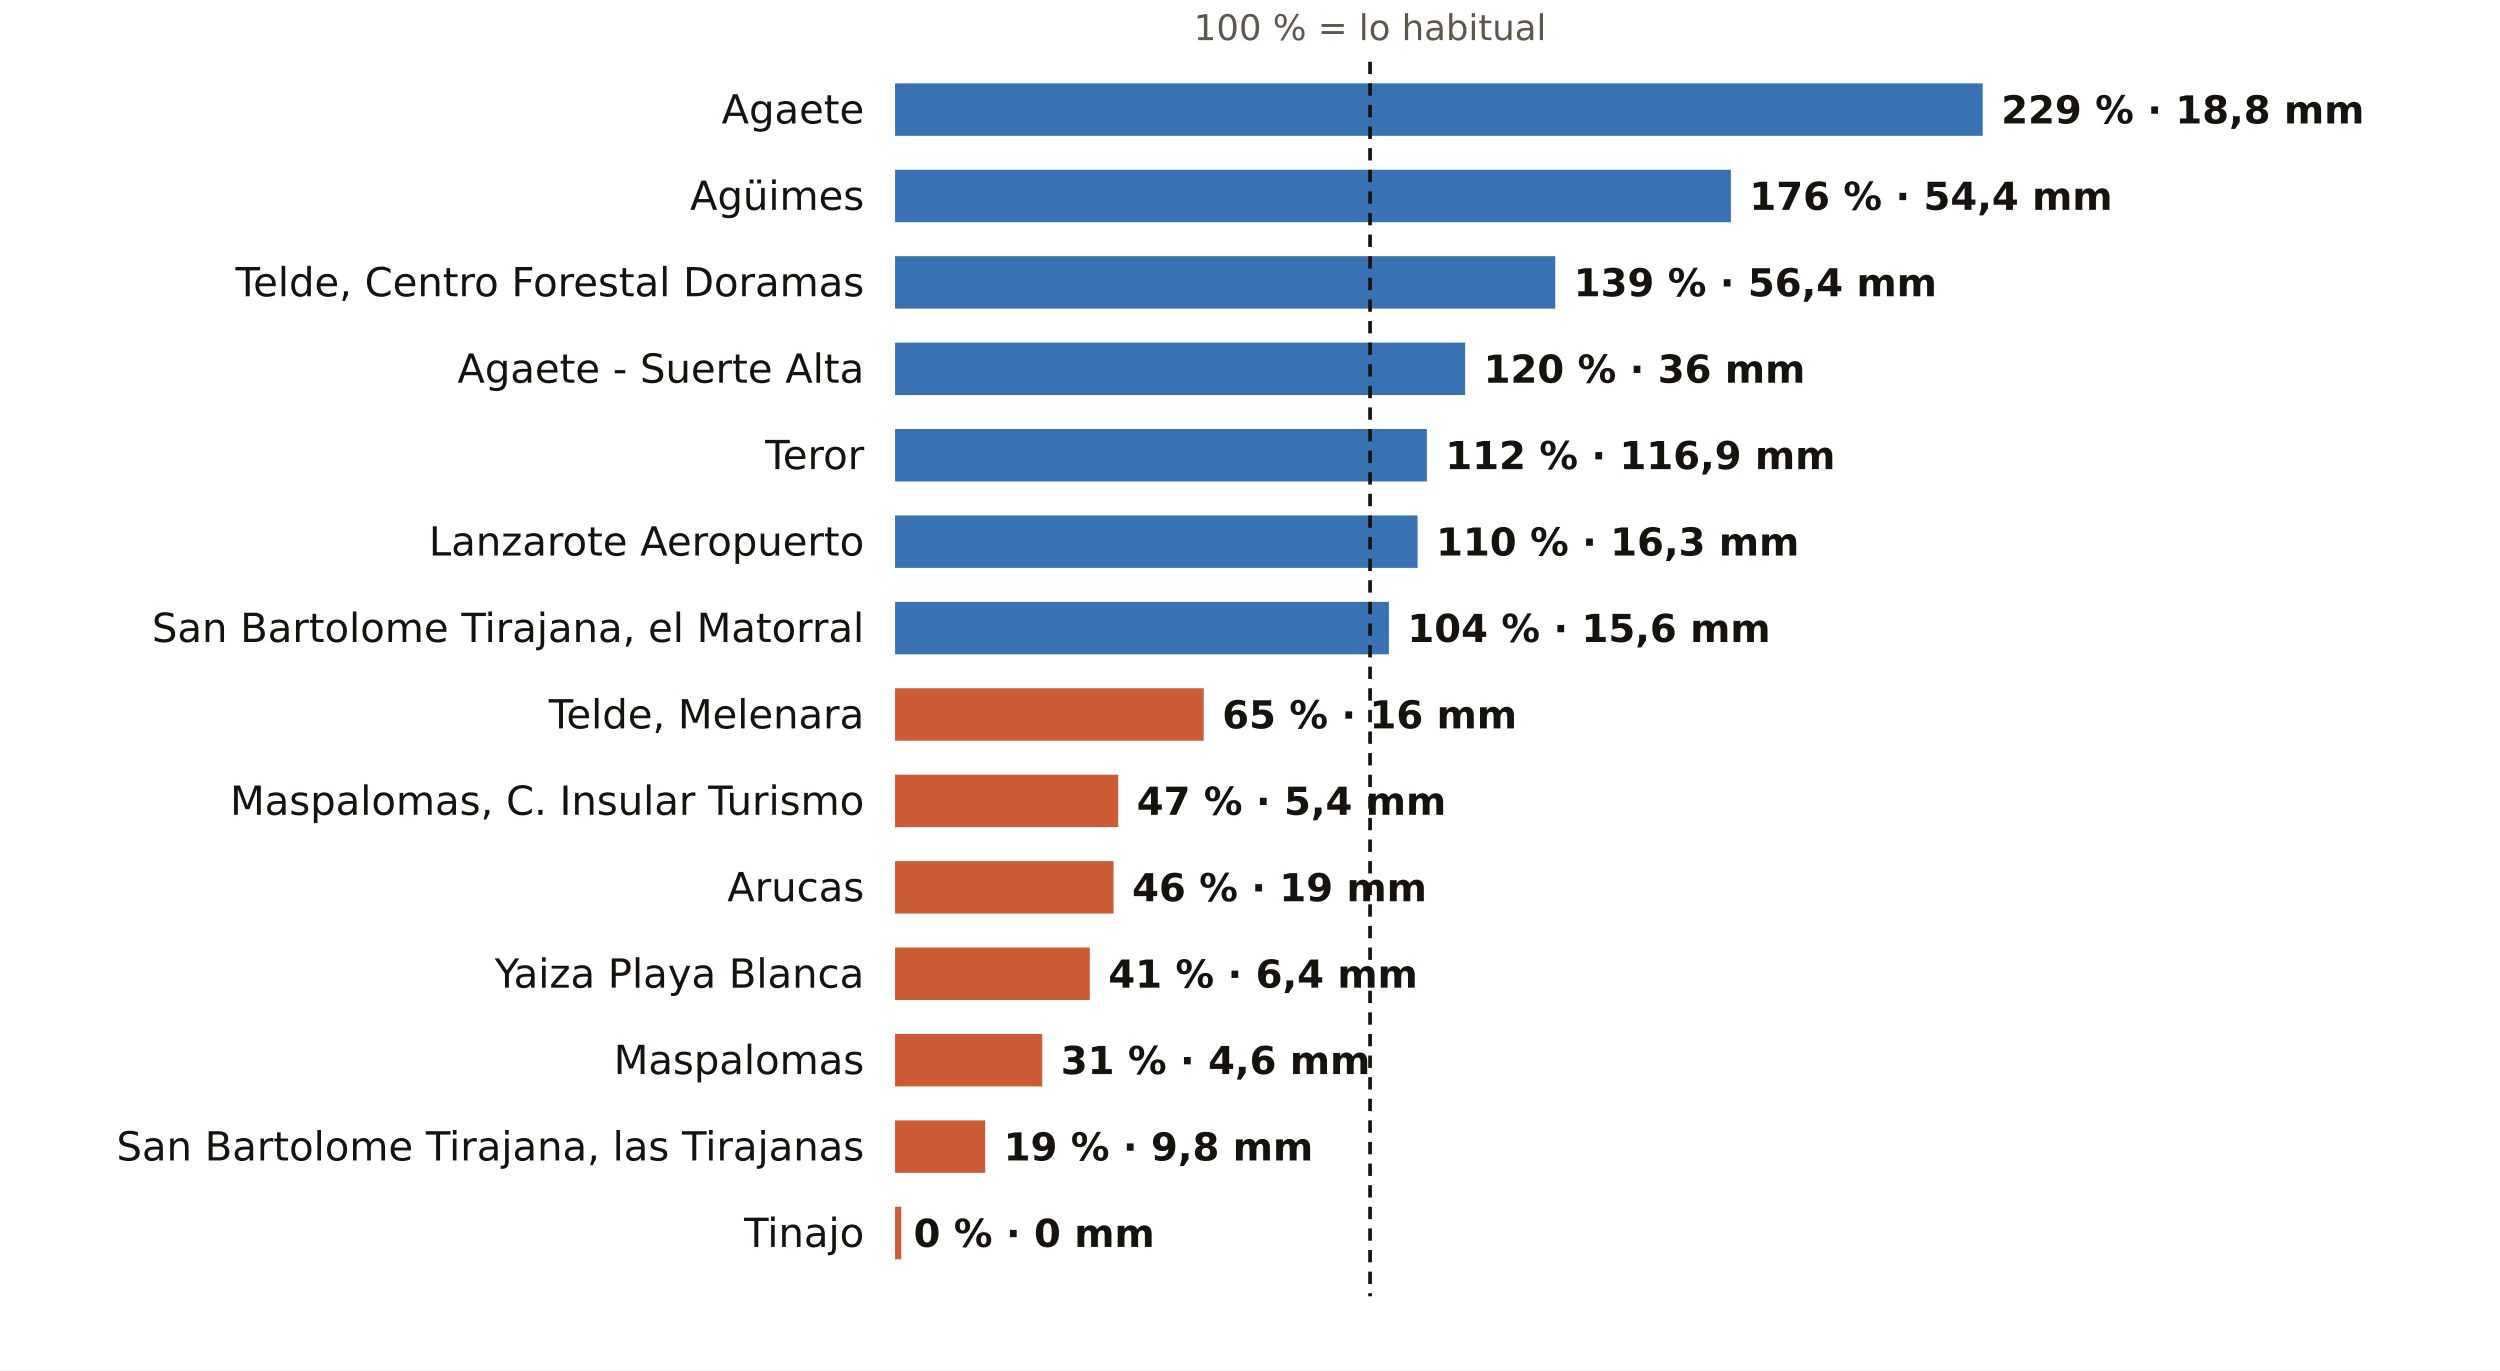
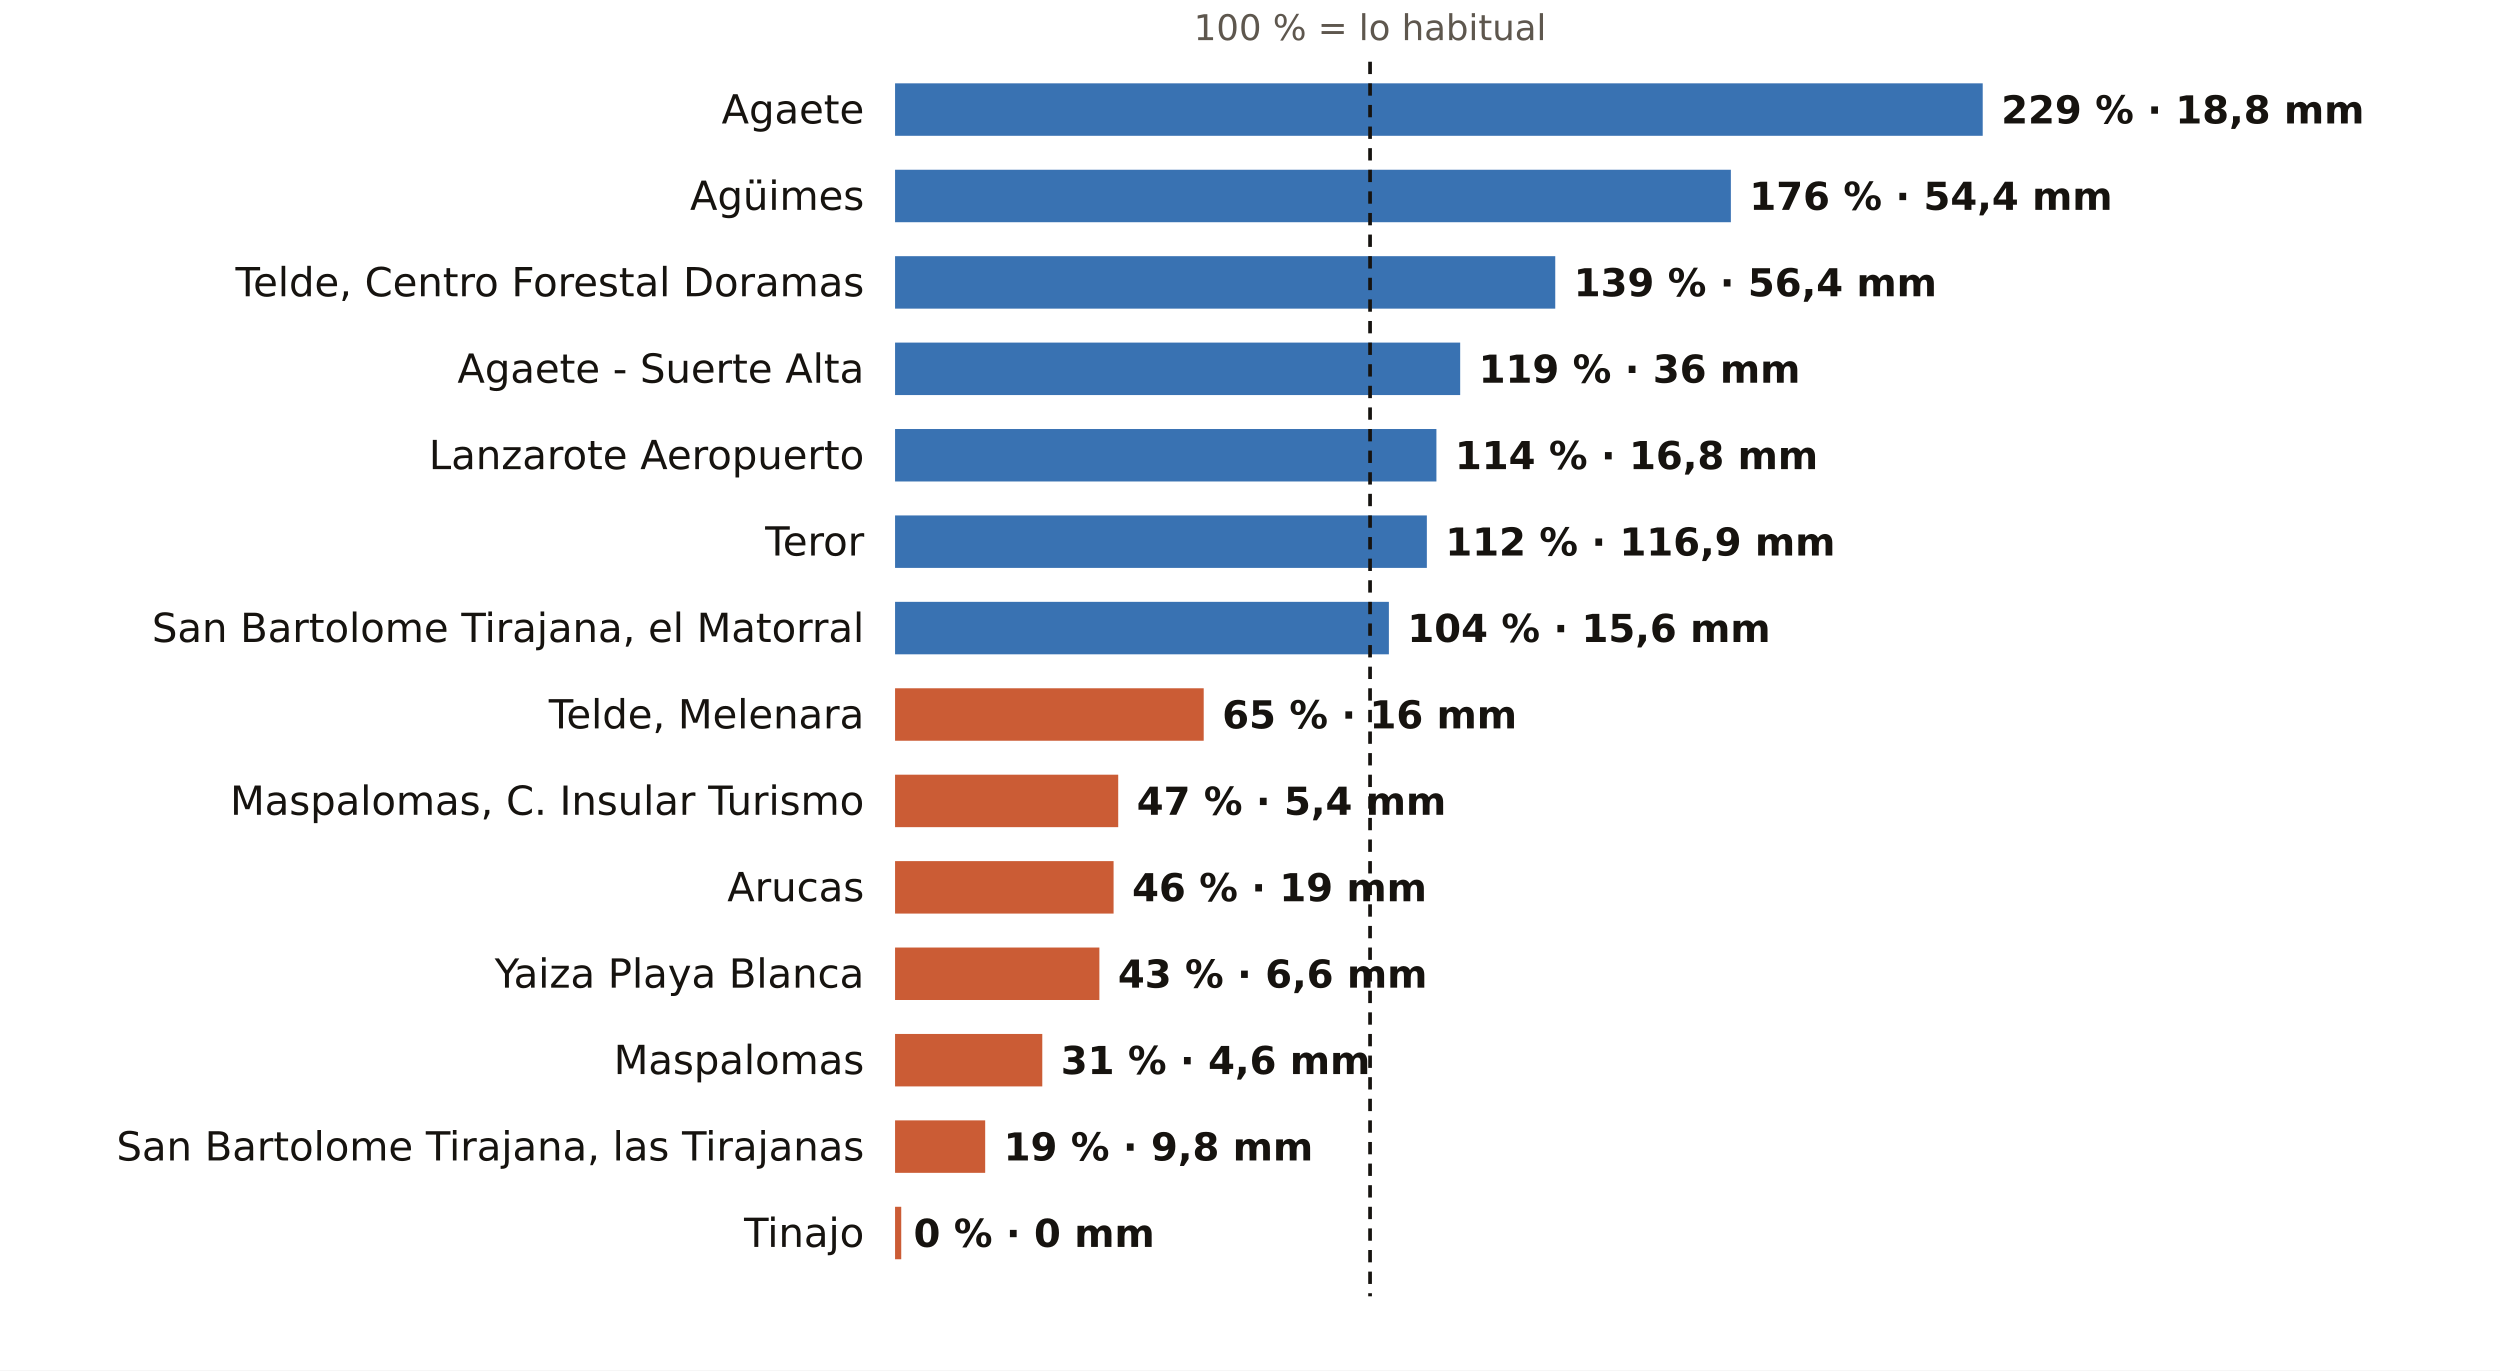
<svg xmlns="http://www.w3.org/2000/svg" viewBox="0 0 810 444" width="810" height="444" role="img" aria-label="El otoño en los pluviómetros de AEMET de Las Palmas: % de lo habitual">
  <rect width="810" height="444" fill="#FFFFFF" />
  <text x="443.9" y="13.0" font-size="11.5" fill="#5E574E" text-anchor="middle" font-weight="400" font-family="Public Sans, DejaVu Sans, Arial, sans-serif">100 % = lo habitual</text>
  <text x="280.0" y="40.0" font-size="13" fill="#16130F" text-anchor="end" font-weight="500" font-family="Public Sans, DejaVu Sans, Arial, sans-serif">Agaete</text>
  <rect x="290" y="27" width="352.4" height="17" fill="#1F5FA8" opacity="0.88" />
  <text x="648.4" y="40.0" font-size="12.5" fill="#16130F" text-anchor="start" font-weight="600" font-family="Public Sans, DejaVu Sans, Arial, sans-serif">229 % · 18,8 mm</text>
  <text x="280.0" y="68.0" font-size="13" fill="#16130F" text-anchor="end" font-weight="500" font-family="Public Sans, DejaVu Sans, Arial, sans-serif">Agüimes</text>
  <rect x="290" y="55" width="270.8" height="17" fill="#1F5FA8" opacity="0.88" />
  <text x="566.8" y="68.0" font-size="12.5" fill="#16130F" text-anchor="start" font-weight="600" font-family="Public Sans, DejaVu Sans, Arial, sans-serif">176 % · 54,4 mm</text>
  <text x="280.0" y="96.0" font-size="13" fill="#16130F" text-anchor="end" font-weight="500" font-family="Public Sans, DejaVu Sans, Arial, sans-serif">Telde, Centro Forestal Doramas</text>
  <rect x="290" y="83" width="213.9" height="17" fill="#1F5FA8" opacity="0.88" />
  <text x="509.9" y="96.0" font-size="12.5" fill="#16130F" text-anchor="start" font-weight="600" font-family="Public Sans, DejaVu Sans, Arial, sans-serif">139 % · 56,4 mm</text>
  <text x="280.0" y="124.0" font-size="13" fill="#16130F" text-anchor="end" font-weight="500" font-family="Public Sans, DejaVu Sans, Arial, sans-serif">Agaete - Suerte Alta</text>
-   <rect x="290" y="111" width="184.7" height="17" fill="#1F5FA8" opacity="0.88" />
-   <text x="480.7" y="124.0" font-size="12.5" fill="#16130F" text-anchor="start" font-weight="600" font-family="Public Sans, DejaVu Sans, Arial, sans-serif">120 % · 36 mm</text>
-   <text x="280.0" y="152.0" font-size="13" fill="#16130F" text-anchor="end" font-weight="500" font-family="Public Sans, DejaVu Sans, Arial, sans-serif">Teror</text>
-   <rect x="290" y="139" width="172.3" height="17" fill="#1F5FA8" opacity="0.88" />
-   <text x="468.3" y="152.0" font-size="12.5" fill="#16130F" text-anchor="start" font-weight="600" font-family="Public Sans, DejaVu Sans, Arial, sans-serif">112 % · 116,9 mm</text>
-   <text x="280.0" y="180.0" font-size="13" fill="#16130F" text-anchor="end" font-weight="500" font-family="Public Sans, DejaVu Sans, Arial, sans-serif">Lanzarote Aeropuerto</text>
-   <rect x="290" y="167" width="169.3" height="17" fill="#1F5FA8" opacity="0.88" />
-   <text x="465.3" y="180.0" font-size="12.5" fill="#16130F" text-anchor="start" font-weight="600" font-family="Public Sans, DejaVu Sans, Arial, sans-serif">110 % · 16,3 mm</text>
+   <rect x="290" y="111" width="183.1" height="17" fill="#1F5FA8" opacity="0.88" />
+   <text x="479.1" y="124.0" font-size="12.5" fill="#16130F" text-anchor="start" font-weight="600" font-family="Public Sans, DejaVu Sans, Arial, sans-serif">119 % · 36 mm</text>
+   <text x="280.0" y="152.0" font-size="13" fill="#16130F" text-anchor="end" font-weight="500" font-family="Public Sans, DejaVu Sans, Arial, sans-serif">Lanzarote Aeropuerto</text>
+   <rect x="290" y="139" width="175.4" height="17" fill="#1F5FA8" opacity="0.88" />
+   <text x="471.4" y="152.0" font-size="12.5" fill="#16130F" text-anchor="start" font-weight="600" font-family="Public Sans, DejaVu Sans, Arial, sans-serif">114 % · 16,8 mm</text>
+   <text x="280.0" y="180.0" font-size="13" fill="#16130F" text-anchor="end" font-weight="500" font-family="Public Sans, DejaVu Sans, Arial, sans-serif">Teror</text>
+   <rect x="290" y="167" width="172.3" height="17" fill="#1F5FA8" opacity="0.88" />
+   <text x="468.3" y="180.0" font-size="12.5" fill="#16130F" text-anchor="start" font-weight="600" font-family="Public Sans, DejaVu Sans, Arial, sans-serif">112 % · 116,9 mm</text>
  <text x="280.0" y="208.0" font-size="13" fill="#16130F" text-anchor="end" font-weight="500" font-family="Public Sans, DejaVu Sans, Arial, sans-serif">San Bartolome Tirajana, el Matorral</text>
  <rect x="290" y="195" width="160.0" height="17" fill="#1F5FA8" opacity="0.88" />
  <text x="456.0" y="208.0" font-size="12.5" fill="#16130F" text-anchor="start" font-weight="600" font-family="Public Sans, DejaVu Sans, Arial, sans-serif">104 % · 15,6 mm</text>
  <text x="280.0" y="236.0" font-size="13" fill="#16130F" text-anchor="end" font-weight="500" font-family="Public Sans, DejaVu Sans, Arial, sans-serif">Telde, Melenara</text>
  <rect x="290" y="223" width="100.0" height="17" fill="#C4461A" opacity="0.88" />
  <text x="396.0" y="236.0" font-size="12.5" fill="#16130F" text-anchor="start" font-weight="600" font-family="Public Sans, DejaVu Sans, Arial, sans-serif">65 % · 16 mm</text>
  <text x="280.0" y="264.0" font-size="13" fill="#16130F" text-anchor="end" font-weight="500" font-family="Public Sans, DejaVu Sans, Arial, sans-serif">Maspalomas, C. Insular Turismo</text>
  <rect x="290" y="251" width="72.3" height="17" fill="#C4461A" opacity="0.88" />
  <text x="368.3" y="264.0" font-size="12.5" fill="#16130F" text-anchor="start" font-weight="600" font-family="Public Sans, DejaVu Sans, Arial, sans-serif">47 % · 5,4 mm</text>
  <text x="280.0" y="292.0" font-size="13" fill="#16130F" text-anchor="end" font-weight="500" font-family="Public Sans, DejaVu Sans, Arial, sans-serif">Arucas</text>
  <rect x="290" y="279" width="70.8" height="17" fill="#C4461A" opacity="0.88" />
  <text x="366.8" y="292.0" font-size="12.5" fill="#16130F" text-anchor="start" font-weight="600" font-family="Public Sans, DejaVu Sans, Arial, sans-serif">46 % · 19 mm</text>
  <text x="280.0" y="320.0" font-size="13" fill="#16130F" text-anchor="end" font-weight="500" font-family="Public Sans, DejaVu Sans, Arial, sans-serif">Yaiza Playa Blanca</text>
-   <rect x="290" y="307" width="63.1" height="17" fill="#C4461A" opacity="0.88" />
-   <text x="359.1" y="320.0" font-size="12.5" fill="#16130F" text-anchor="start" font-weight="600" font-family="Public Sans, DejaVu Sans, Arial, sans-serif">41 % · 6,4 mm</text>
+   <rect x="290" y="307" width="66.2" height="17" fill="#C4461A" opacity="0.88" />
+   <text x="362.2" y="320.0" font-size="12.5" fill="#16130F" text-anchor="start" font-weight="600" font-family="Public Sans, DejaVu Sans, Arial, sans-serif">43 % · 6,6 mm</text>
  <text x="280.0" y="348.0" font-size="13" fill="#16130F" text-anchor="end" font-weight="500" font-family="Public Sans, DejaVu Sans, Arial, sans-serif">Maspalomas</text>
  <rect x="290" y="335" width="47.7" height="17" fill="#C4461A" opacity="0.88" />
  <text x="343.7" y="348.0" font-size="12.5" fill="#16130F" text-anchor="start" font-weight="600" font-family="Public Sans, DejaVu Sans, Arial, sans-serif">31 % · 4,6 mm</text>
  <text x="280.0" y="376.0" font-size="13" fill="#16130F" text-anchor="end" font-weight="500" font-family="Public Sans, DejaVu Sans, Arial, sans-serif">San Bartolome Tirajana, las Tirajanas</text>
  <rect x="290" y="363" width="29.2" height="17" fill="#C4461A" opacity="0.88" />
  <text x="325.2" y="376.0" font-size="12.5" fill="#16130F" text-anchor="start" font-weight="600" font-family="Public Sans, DejaVu Sans, Arial, sans-serif">19 % · 9,8 mm</text>
  <text x="280.0" y="404.0" font-size="13" fill="#16130F" text-anchor="end" font-weight="500" font-family="Public Sans, DejaVu Sans, Arial, sans-serif">Tinajo</text>
  <rect x="290" y="391" width="2.0" height="17" fill="#C4461A" opacity="0.88" />
  <text x="296.0" y="404.0" font-size="12.5" fill="#16130F" text-anchor="start" font-weight="600" font-family="Public Sans, DejaVu Sans, Arial, sans-serif">0 % · 0 mm</text>
  <line x1="443.9" x2="443.9" y1="20" y2="420" stroke="#16130F" stroke-width="1.2" stroke-dasharray="4 3" />
</svg>
